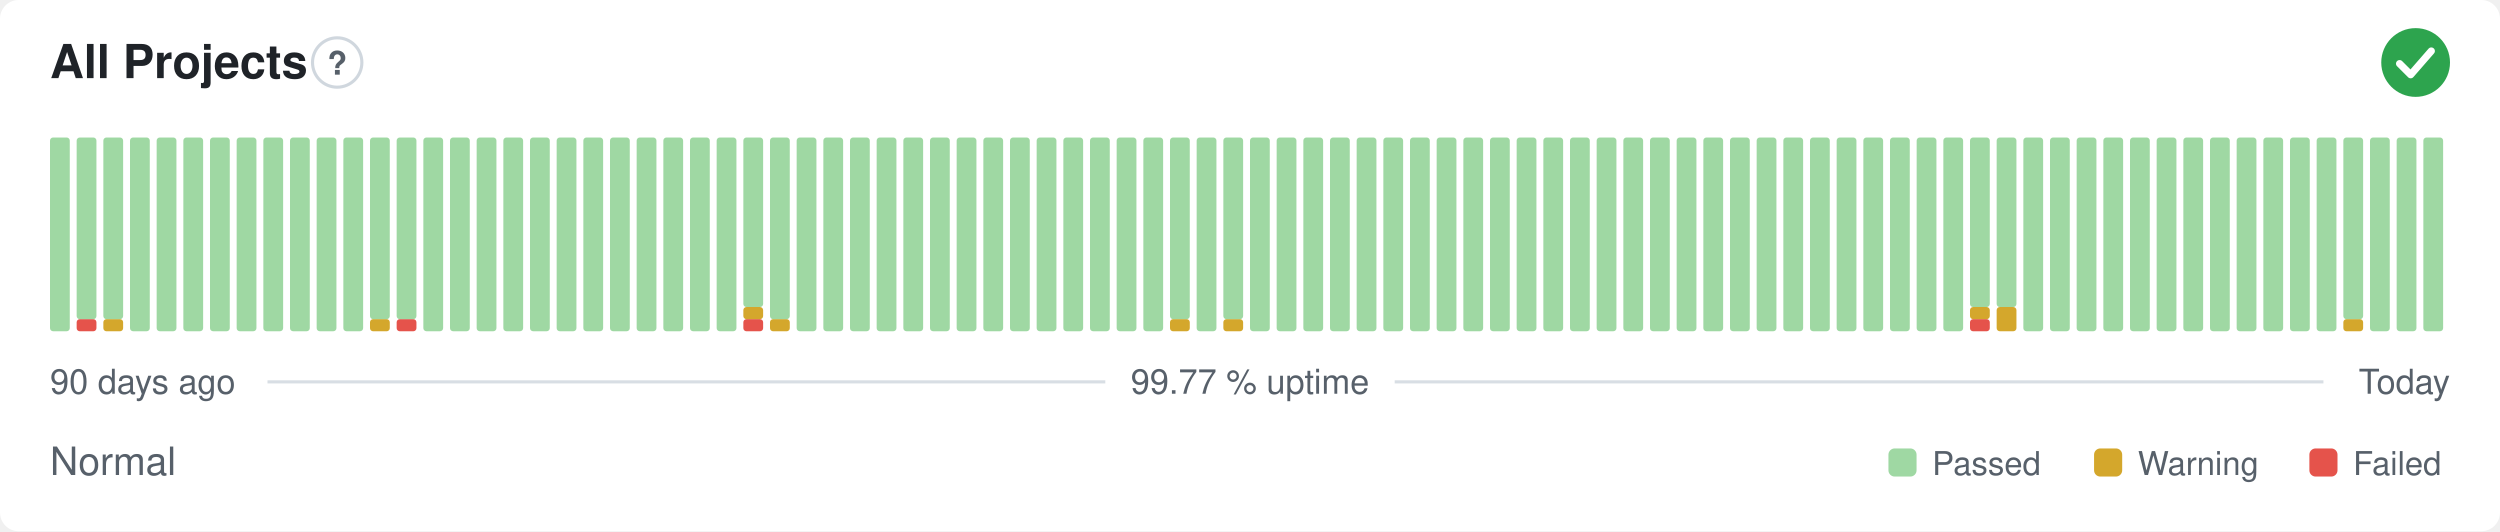
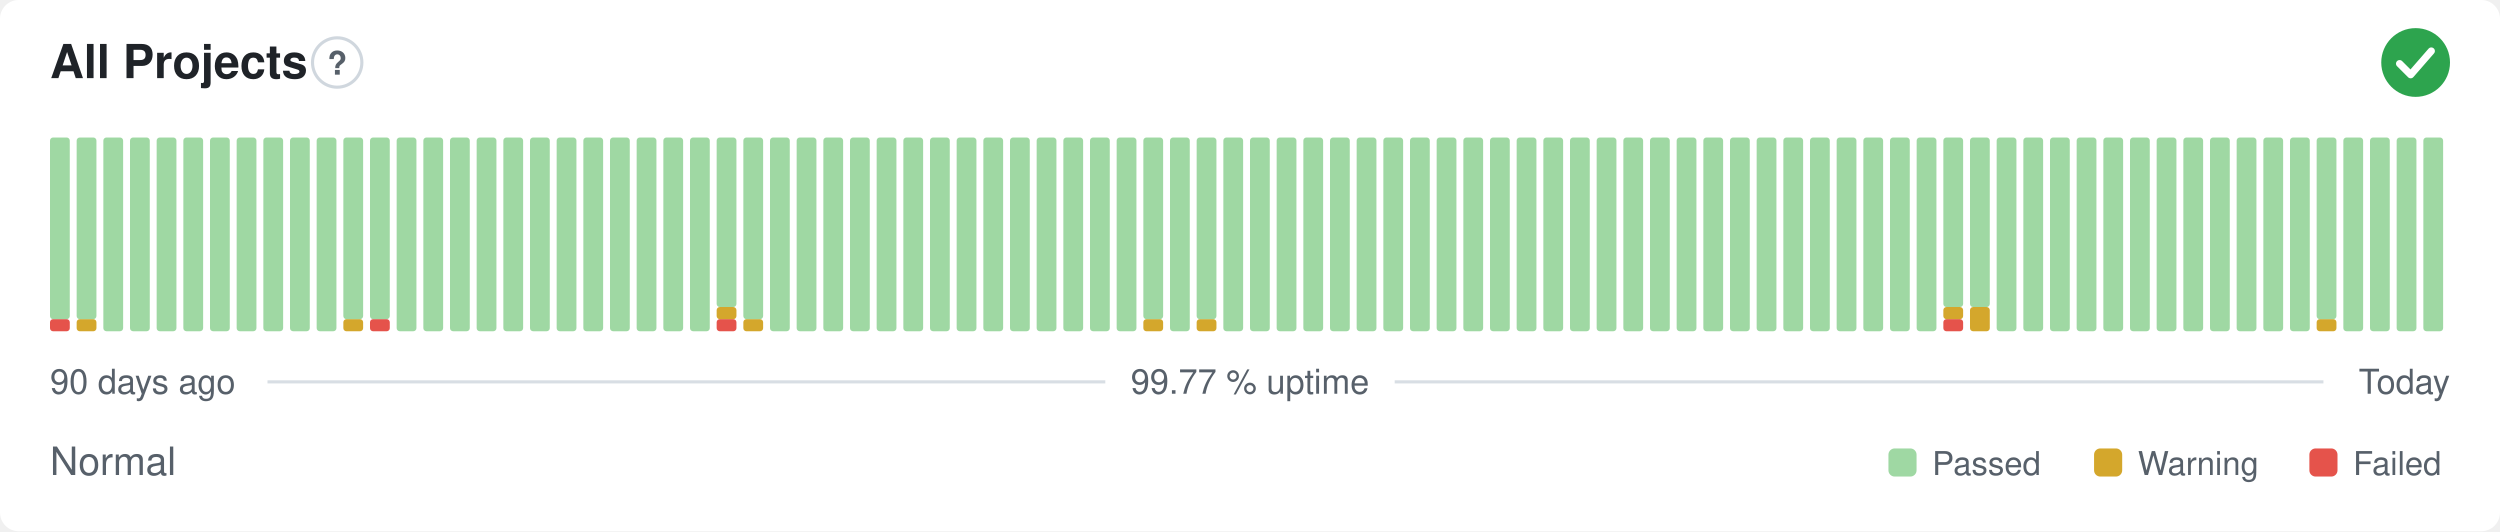
<svg xmlns="http://www.w3.org/2000/svg" width="800" height="170" viewBox="0 0 800 170" role="img" aria-label="All Projects: Normal, 99.77 % uptime over the last 90 days" font-family="-apple-system,BlinkMacSystemFont,'Segoe UI',Helvetica,Arial,sans-serif">
  <style>
    @media (prefers-color-scheme: dark) {
      .bg { fill: #0d1117 }
      .title { fill: #e6edf3 }
      .muted { fill: #8b949e }
      .hint { stroke: #30363d }
      .rule { stroke: #30363d }
      .nodata { fill: #21262d }
    }
  </style>
  <rect class="bg" width="800" height="170" rx="6" fill="#ffffff" />
  <text class="title" x="16" y="25" font-size="15" font-weight="600" fill="#1f2328">All Projects</text>
  <circle class="hint" cx="107.9" cy="20" r="7.9" fill="none" stroke="#d0d7de" stroke-width="1" />
  <text class="muted" x="107.9" y="23.9" text-anchor="middle" font-size="10.4" font-weight="700" fill="#57606a">?</text>
  <circle cx="773" cy="20" r="11" fill="#2da44e" />
  <path d="M767.87 20.37l3.54 3.54 6.60 -7.58" fill="none" stroke="#fff" stroke-width="2.31" stroke-linecap="round" stroke-linejoin="round" />
-   <rect x="16.00" y="44.00" width="6.33" height="62.00" rx="1" fill="#9fd8a3" />
-   <rect x="24.53" y="102.13" width="6.33" height="3.88" rx="1" fill="#e5534b" />
+   <rect x="16.00" y="102.13" width="6.33" height="3.88" rx="1" fill="#e5534b" />
+   <rect x="16.00" y="44.00" width="6.33" height="58.13" rx="1" fill="#9fd8a3" />
+   <rect x="24.53" y="102.13" width="6.33" height="3.88" rx="1" fill="#d4a72c" />
  <rect x="24.53" y="44.00" width="6.33" height="58.13" rx="1" fill="#9fd8a3" />
-   <rect x="33.07" y="102.13" width="6.33" height="3.88" rx="1" fill="#d4a72c" />
-   <rect x="33.07" y="44.00" width="6.33" height="58.13" rx="1" fill="#9fd8a3" />
+   <rect x="33.07" y="44.00" width="6.33" height="62.00" rx="1" fill="#9fd8a3" />
  <rect x="41.60" y="44.00" width="6.33" height="62.00" rx="1" fill="#9fd8a3" />
  <rect x="50.13" y="44.00" width="6.33" height="62.00" rx="1" fill="#9fd8a3" />
  <rect x="58.67" y="44.00" width="6.33" height="62.00" rx="1" fill="#9fd8a3" />
  <rect x="67.20" y="44.00" width="6.33" height="62.00" rx="1" fill="#9fd8a3" />
  <rect x="75.73" y="44.00" width="6.33" height="62.00" rx="1" fill="#9fd8a3" />
  <rect x="84.27" y="44.00" width="6.33" height="62.00" rx="1" fill="#9fd8a3" />
  <rect x="92.80" y="44.00" width="6.33" height="62.00" rx="1" fill="#9fd8a3" />
  <rect x="101.33" y="44.00" width="6.33" height="62.00" rx="1" fill="#9fd8a3" />
-   <rect x="109.87" y="44.00" width="6.33" height="62.00" rx="1" fill="#9fd8a3" />
-   <rect x="118.40" y="102.13" width="6.33" height="3.88" rx="1" fill="#d4a72c" />
+   <rect x="109.87" y="102.13" width="6.33" height="3.88" rx="1" fill="#d4a72c" />
+   <rect x="109.87" y="44.00" width="6.33" height="58.13" rx="1" fill="#9fd8a3" />
+   <rect x="118.40" y="102.13" width="6.33" height="3.88" rx="1" fill="#e5534b" />
  <rect x="118.40" y="44.00" width="6.33" height="58.13" rx="1" fill="#9fd8a3" />
-   <rect x="126.93" y="102.13" width="6.33" height="3.88" rx="1" fill="#e5534b" />
-   <rect x="126.93" y="44.00" width="6.33" height="58.13" rx="1" fill="#9fd8a3" />
+   <rect x="126.93" y="44.00" width="6.33" height="62.00" rx="1" fill="#9fd8a3" />
  <rect x="135.47" y="44.00" width="6.33" height="62.00" rx="1" fill="#9fd8a3" />
  <rect x="144.00" y="44.00" width="6.33" height="62.00" rx="1" fill="#9fd8a3" />
  <rect x="152.53" y="44.00" width="6.33" height="62.00" rx="1" fill="#9fd8a3" />
  <rect x="161.07" y="44.00" width="6.33" height="62.00" rx="1" fill="#9fd8a3" />
  <rect x="169.60" y="44.00" width="6.33" height="62.00" rx="1" fill="#9fd8a3" />
  <rect x="178.13" y="44.00" width="6.33" height="62.00" rx="1" fill="#9fd8a3" />
  <rect x="186.67" y="44.00" width="6.33" height="62.00" rx="1" fill="#9fd8a3" />
  <rect x="195.20" y="44.00" width="6.33" height="62.00" rx="1" fill="#9fd8a3" />
  <rect x="203.73" y="44.00" width="6.33" height="62.00" rx="1" fill="#9fd8a3" />
  <rect x="212.27" y="44.00" width="6.33" height="62.00" rx="1" fill="#9fd8a3" />
  <rect x="220.80" y="44.00" width="6.33" height="62.00" rx="1" fill="#9fd8a3" />
-   <rect x="229.33" y="44.00" width="6.33" height="62.00" rx="1" fill="#9fd8a3" />
-   <rect x="237.87" y="102.13" width="6.33" height="3.88" rx="1" fill="#e5534b" />
-   <rect x="237.87" y="98.25" width="6.33" height="3.88" rx="1" fill="#d4a72c" />
-   <rect x="237.87" y="44.00" width="6.33" height="54.25" rx="1" fill="#9fd8a3" />
-   <rect x="246.40" y="102.13" width="6.33" height="3.88" rx="1" fill="#d4a72c" />
-   <rect x="246.40" y="44.00" width="6.33" height="58.13" rx="1" fill="#9fd8a3" />
+   <rect x="229.33" y="102.13" width="6.33" height="3.88" rx="1" fill="#e5534b" />
+   <rect x="229.33" y="98.25" width="6.33" height="3.88" rx="1" fill="#d4a72c" />
+   <rect x="229.33" y="44.00" width="6.33" height="54.25" rx="1" fill="#9fd8a3" />
+   <rect x="237.87" y="102.13" width="6.33" height="3.88" rx="1" fill="#d4a72c" />
+   <rect x="237.87" y="44.00" width="6.33" height="58.13" rx="1" fill="#9fd8a3" />
+   <rect x="246.40" y="44.00" width="6.33" height="62.00" rx="1" fill="#9fd8a3" />
  <rect x="254.93" y="44.00" width="6.33" height="62.00" rx="1" fill="#9fd8a3" />
  <rect x="263.47" y="44.00" width="6.33" height="62.00" rx="1" fill="#9fd8a3" />
  <rect x="272.00" y="44.00" width="6.33" height="62.00" rx="1" fill="#9fd8a3" />
  <rect x="280.53" y="44.00" width="6.33" height="62.00" rx="1" fill="#9fd8a3" />
  <rect x="289.07" y="44.00" width="6.33" height="62.00" rx="1" fill="#9fd8a3" />
  <rect x="297.60" y="44.00" width="6.33" height="62.00" rx="1" fill="#9fd8a3" />
  <rect x="306.13" y="44.00" width="6.33" height="62.00" rx="1" fill="#9fd8a3" />
  <rect x="314.67" y="44.00" width="6.33" height="62.00" rx="1" fill="#9fd8a3" />
  <rect x="323.20" y="44.00" width="6.33" height="62.00" rx="1" fill="#9fd8a3" />
  <rect x="331.73" y="44.00" width="6.33" height="62.00" rx="1" fill="#9fd8a3" />
  <rect x="340.27" y="44.00" width="6.33" height="62.00" rx="1" fill="#9fd8a3" />
  <rect x="348.80" y="44.00" width="6.33" height="62.00" rx="1" fill="#9fd8a3" />
  <rect x="357.33" y="44.00" width="6.33" height="62.00" rx="1" fill="#9fd8a3" />
-   <rect x="365.87" y="44.00" width="6.33" height="62.00" rx="1" fill="#9fd8a3" />
-   <rect x="374.40" y="102.13" width="6.33" height="3.88" rx="1" fill="#d4a72c" />
-   <rect x="374.40" y="44.00" width="6.33" height="58.13" rx="1" fill="#9fd8a3" />
-   <rect x="382.93" y="44.00" width="6.33" height="62.00" rx="1" fill="#9fd8a3" />
-   <rect x="391.47" y="102.13" width="6.33" height="3.88" rx="1" fill="#d4a72c" />
-   <rect x="391.47" y="44.00" width="6.33" height="58.13" rx="1" fill="#9fd8a3" />
+   <rect x="365.87" y="102.13" width="6.33" height="3.88" rx="1" fill="#d4a72c" />
+   <rect x="365.87" y="44.00" width="6.33" height="58.13" rx="1" fill="#9fd8a3" />
+   <rect x="374.40" y="44.00" width="6.33" height="62.00" rx="1" fill="#9fd8a3" />
+   <rect x="382.93" y="102.13" width="6.33" height="3.88" rx="1" fill="#d4a72c" />
+   <rect x="382.93" y="44.00" width="6.33" height="58.13" rx="1" fill="#9fd8a3" />
+   <rect x="391.47" y="44.00" width="6.33" height="62.00" rx="1" fill="#9fd8a3" />
  <rect x="400.00" y="44.00" width="6.33" height="62.00" rx="1" fill="#9fd8a3" />
  <rect x="408.53" y="44.00" width="6.33" height="62.00" rx="1" fill="#9fd8a3" />
  <rect x="417.07" y="44.00" width="6.33" height="62.00" rx="1" fill="#9fd8a3" />
  <rect x="425.60" y="44.00" width="6.33" height="62.00" rx="1" fill="#9fd8a3" />
  <rect x="434.13" y="44.00" width="6.33" height="62.00" rx="1" fill="#9fd8a3" />
  <rect x="442.67" y="44.00" width="6.33" height="62.00" rx="1" fill="#9fd8a3" />
  <rect x="451.20" y="44.00" width="6.33" height="62.00" rx="1" fill="#9fd8a3" />
  <rect x="459.73" y="44.00" width="6.33" height="62.00" rx="1" fill="#9fd8a3" />
  <rect x="468.27" y="44.00" width="6.33" height="62.00" rx="1" fill="#9fd8a3" />
  <rect x="476.80" y="44.00" width="6.33" height="62.00" rx="1" fill="#9fd8a3" />
  <rect x="485.33" y="44.00" width="6.33" height="62.00" rx="1" fill="#9fd8a3" />
  <rect x="493.87" y="44.00" width="6.33" height="62.00" rx="1" fill="#9fd8a3" />
  <rect x="502.40" y="44.00" width="6.33" height="62.00" rx="1" fill="#9fd8a3" />
  <rect x="510.93" y="44.00" width="6.33" height="62.00" rx="1" fill="#9fd8a3" />
  <rect x="519.47" y="44.00" width="6.33" height="62.00" rx="1" fill="#9fd8a3" />
  <rect x="528.00" y="44.00" width="6.33" height="62.00" rx="1" fill="#9fd8a3" />
  <rect x="536.53" y="44.00" width="6.33" height="62.00" rx="1" fill="#9fd8a3" />
  <rect x="545.07" y="44.00" width="6.33" height="62.00" rx="1" fill="#9fd8a3" />
  <rect x="553.60" y="44.00" width="6.33" height="62.00" rx="1" fill="#9fd8a3" />
  <rect x="562.13" y="44.00" width="6.33" height="62.00" rx="1" fill="#9fd8a3" />
  <rect x="570.67" y="44.00" width="6.33" height="62.00" rx="1" fill="#9fd8a3" />
  <rect x="579.20" y="44.00" width="6.33" height="62.00" rx="1" fill="#9fd8a3" />
  <rect x="587.73" y="44.00" width="6.33" height="62.00" rx="1" fill="#9fd8a3" />
  <rect x="596.27" y="44.00" width="6.33" height="62.00" rx="1" fill="#9fd8a3" />
  <rect x="604.80" y="44.00" width="6.33" height="62.00" rx="1" fill="#9fd8a3" />
  <rect x="613.33" y="44.00" width="6.33" height="62.00" rx="1" fill="#9fd8a3" />
-   <rect x="621.87" y="44.00" width="6.33" height="62.00" rx="1" fill="#9fd8a3" />
-   <rect x="630.40" y="102.13" width="6.33" height="3.88" rx="1" fill="#e5534b" />
-   <rect x="630.40" y="98.25" width="6.33" height="3.88" rx="1" fill="#d4a72c" />
+   <rect x="621.87" y="102.13" width="6.33" height="3.88" rx="1" fill="#e5534b" />
+   <rect x="621.87" y="98.25" width="6.33" height="3.88" rx="1" fill="#d4a72c" />
+   <rect x="621.87" y="44.00" width="6.33" height="54.25" rx="1" fill="#9fd8a3" />
+   <rect x="630.40" y="98.25" width="6.33" height="7.75" rx="1" fill="#d4a72c" />
  <rect x="630.40" y="44.00" width="6.33" height="54.25" rx="1" fill="#9fd8a3" />
-   <rect x="638.93" y="98.25" width="6.33" height="7.75" rx="1" fill="#d4a72c" />
-   <rect x="638.93" y="44.00" width="6.33" height="54.25" rx="1" fill="#9fd8a3" />
+   <rect x="638.93" y="44.00" width="6.33" height="62.00" rx="1" fill="#9fd8a3" />
  <rect x="647.47" y="44.00" width="6.33" height="62.00" rx="1" fill="#9fd8a3" />
  <rect x="656.00" y="44.00" width="6.33" height="62.00" rx="1" fill="#9fd8a3" />
  <rect x="664.53" y="44.00" width="6.33" height="62.00" rx="1" fill="#9fd8a3" />
  <rect x="673.07" y="44.00" width="6.33" height="62.00" rx="1" fill="#9fd8a3" />
  <rect x="681.60" y="44.00" width="6.33" height="62.00" rx="1" fill="#9fd8a3" />
  <rect x="690.13" y="44.00" width="6.33" height="62.00" rx="1" fill="#9fd8a3" />
  <rect x="698.67" y="44.00" width="6.33" height="62.00" rx="1" fill="#9fd8a3" />
  <rect x="707.20" y="44.00" width="6.33" height="62.00" rx="1" fill="#9fd8a3" />
  <rect x="715.73" y="44.00" width="6.33" height="62.00" rx="1" fill="#9fd8a3" />
  <rect x="724.27" y="44.00" width="6.33" height="62.00" rx="1" fill="#9fd8a3" />
  <rect x="732.80" y="44.00" width="6.33" height="62.00" rx="1" fill="#9fd8a3" />
-   <rect x="741.33" y="44.00" width="6.33" height="62.00" rx="1" fill="#9fd8a3" />
-   <rect x="749.87" y="102.13" width="6.33" height="3.88" rx="1" fill="#d4a72c" />
-   <rect x="749.87" y="44.00" width="6.33" height="58.13" rx="1" fill="#9fd8a3" />
+   <rect x="741.33" y="102.13" width="6.33" height="3.88" rx="1" fill="#d4a72c" />
+   <rect x="741.33" y="44.00" width="6.33" height="58.13" rx="1" fill="#9fd8a3" />
+   <rect x="749.87" y="44.00" width="6.33" height="62.00" rx="1" fill="#9fd8a3" />
  <rect x="758.40" y="44.00" width="6.33" height="62.00" rx="1" fill="#9fd8a3" />
  <rect x="766.93" y="44.00" width="6.33" height="62.00" rx="1" fill="#9fd8a3" />
  <rect x="775.47" y="44.00" width="6.33" height="62.00" rx="1" fill="#9fd8a3" />
  <text class="muted" x="16" y="126" font-size="11" fill="#57606a">90 days ago</text>
  <text class="muted" x="400" y="126" text-anchor="middle" font-size="11" fill="#57606a">99.77 % uptime</text>
  <text class="muted" x="784" y="126" text-anchor="end" font-size="11" fill="#57606a">Today</text>
  <line class="rule" x1="85.6" y1="122.2" x2="353.7" y2="122.2" stroke="#d8dee4" stroke-width="1" />
  <line class="rule" x1="446.3" y1="122.2" x2="743.5" y2="122.2" stroke="#d8dee4" stroke-width="1" />
  <text class="muted" x="16" y="152" font-size="12.5" fill="#57606a">Normal</text>
  <rect x="604.3" y="143.5" width="9.0" height="9.0" rx="2" fill="#9fd8a3" />
  <text class="muted" x="618.3" y="152" font-size="10.5" fill="#57606a">Passed</text>
  <rect x="670.1" y="143.5" width="9.0" height="9.0" rx="2" fill="#d4a72c" />
  <text class="muted" x="684.1" y="152" font-size="10.5" fill="#57606a">Warning</text>
  <rect x="739.0" y="143.5" width="9.0" height="9.0" rx="2" fill="#e5534b" />
  <text class="muted" x="753.0" y="152" font-size="10.5" fill="#57606a">Failed</text>
</svg>
